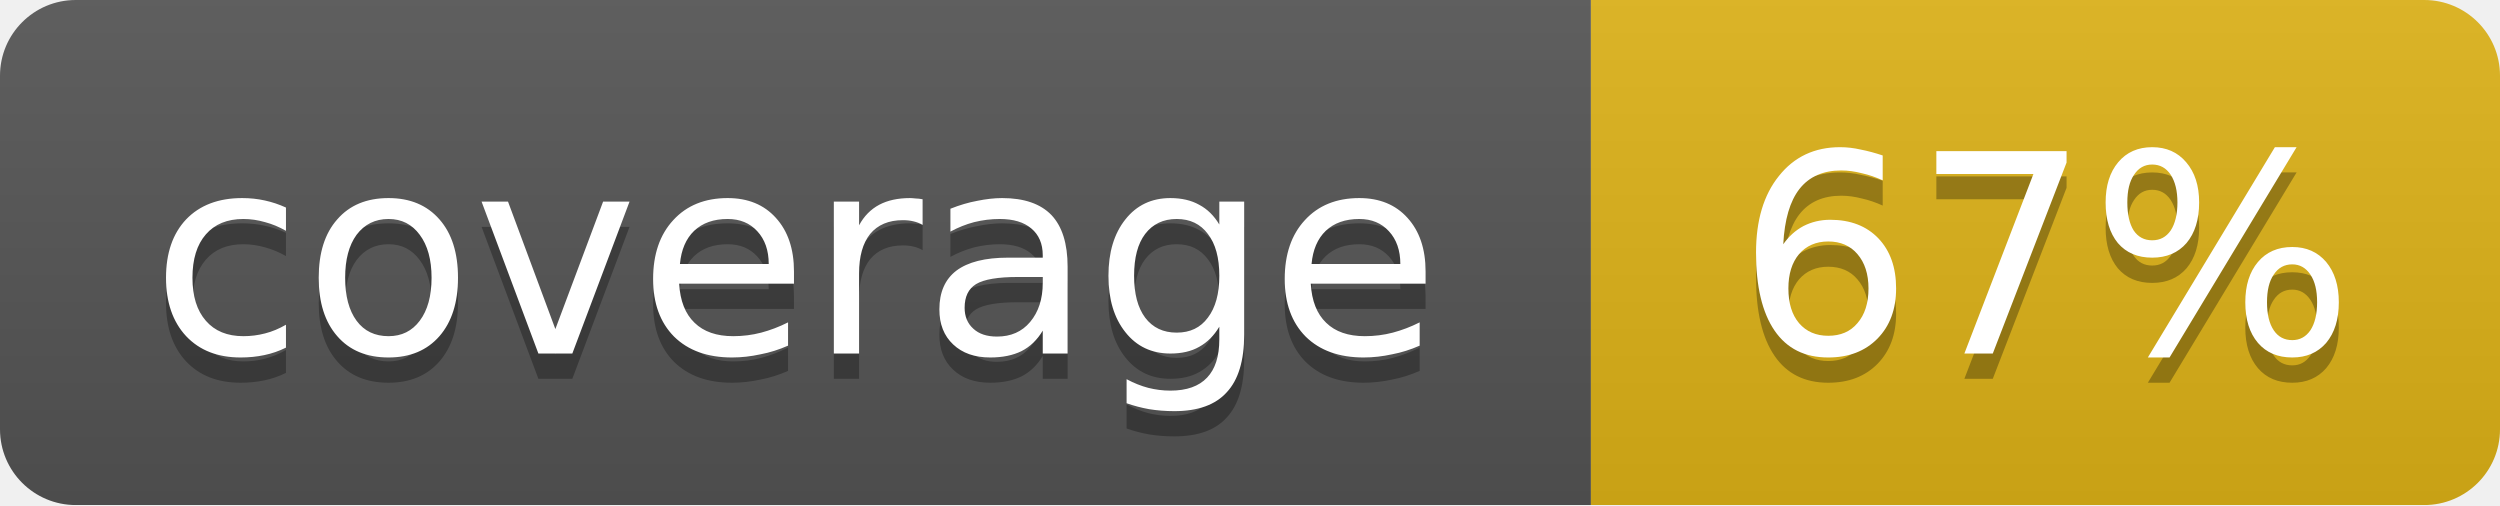
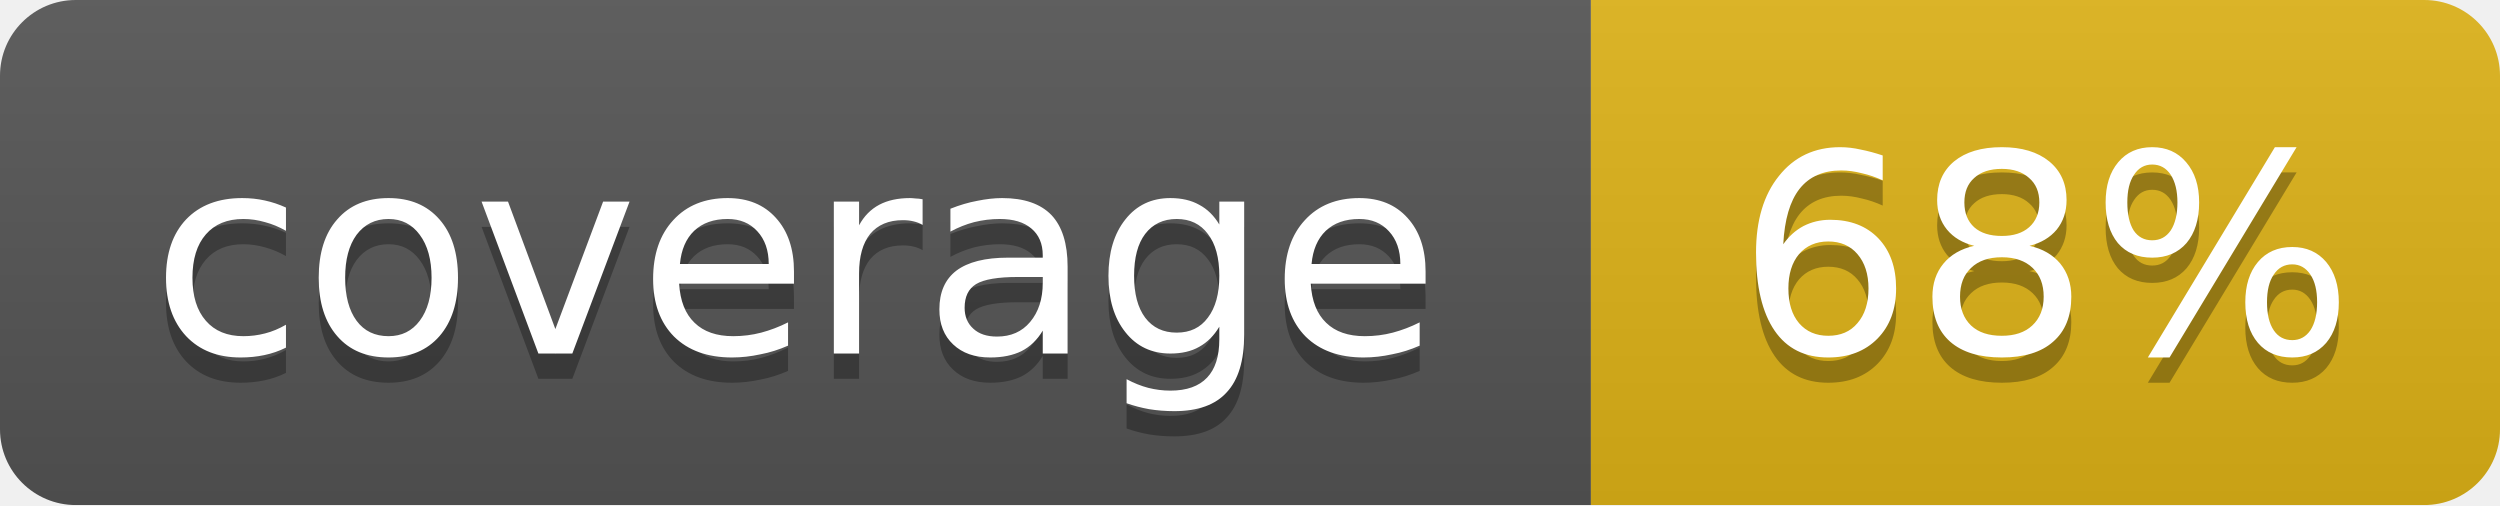
<svg xmlns="http://www.w3.org/2000/svg" width="99" height="20">
  <linearGradient id="b" x2="0" y2="100%">
    <stop offset="0" stop-color="#bbb" stop-opacity=".1" />
    <stop offset="1" stop-opacity=".1" />
  </linearGradient>
  <mask id="a">
    <rect width="99" height="20" rx="3" fill="#fff" />
  </mask>
  <g mask="url(#a)">
    <path fill="#555" d="M0 0h63v20H0z" />
    <path fill="#dfb317" d="M63 0h36v20H63z" />
    <path fill="url(#b)" d="M0 0h99v20H0z" />
  </g>
  <g fill="#fff" text-anchor="middle" font-family="DejaVu Sans,Verdana,Geneva,sans-serif" font-size="11">
    <text x="31.5" y="15" fill="#010101" fill-opacity=".3">coverage</text>
    <text x="31.5" y="14">coverage</text>
-     <text x="81" y="15" fill="#010101" fill-opacity=".3">67%</text>
-     <text x="81" y="14">67%</text>
+     <text x="81" y="15" fill="#010101" fill-opacity=".3">68%</text>
+     <text x="81" y="14">68%</text>
  </g>
</svg>
